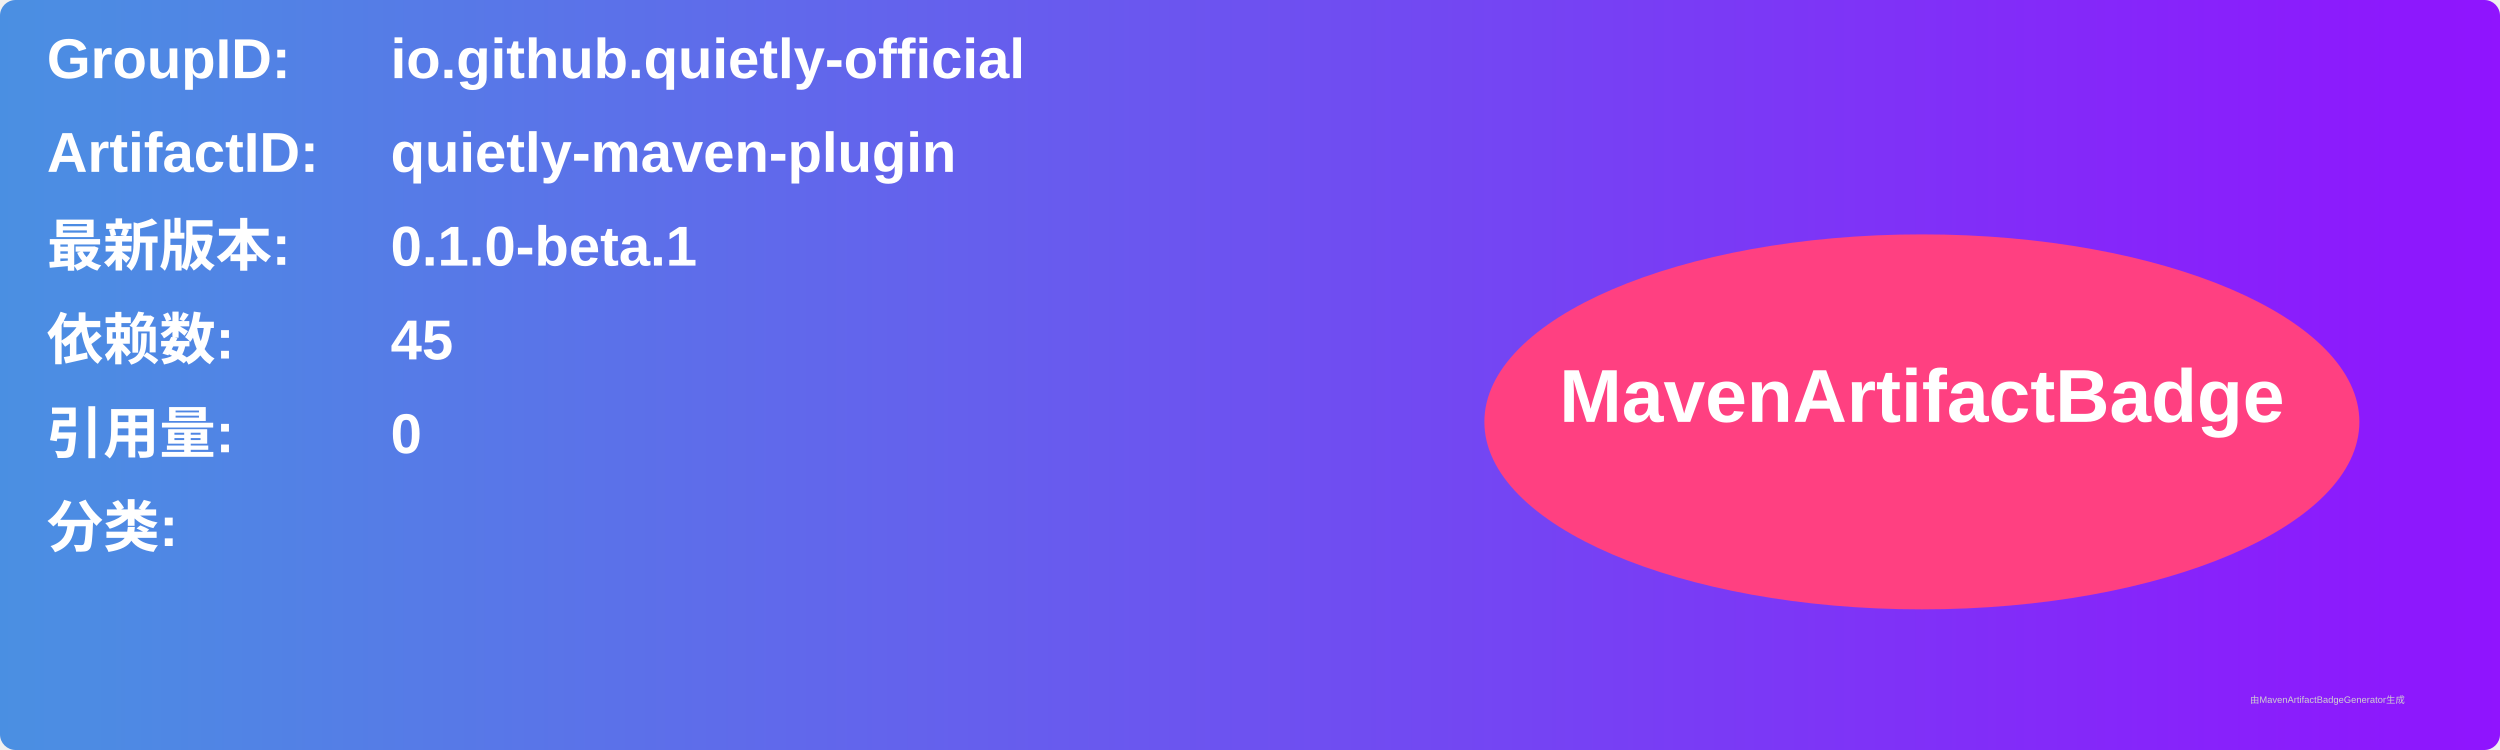
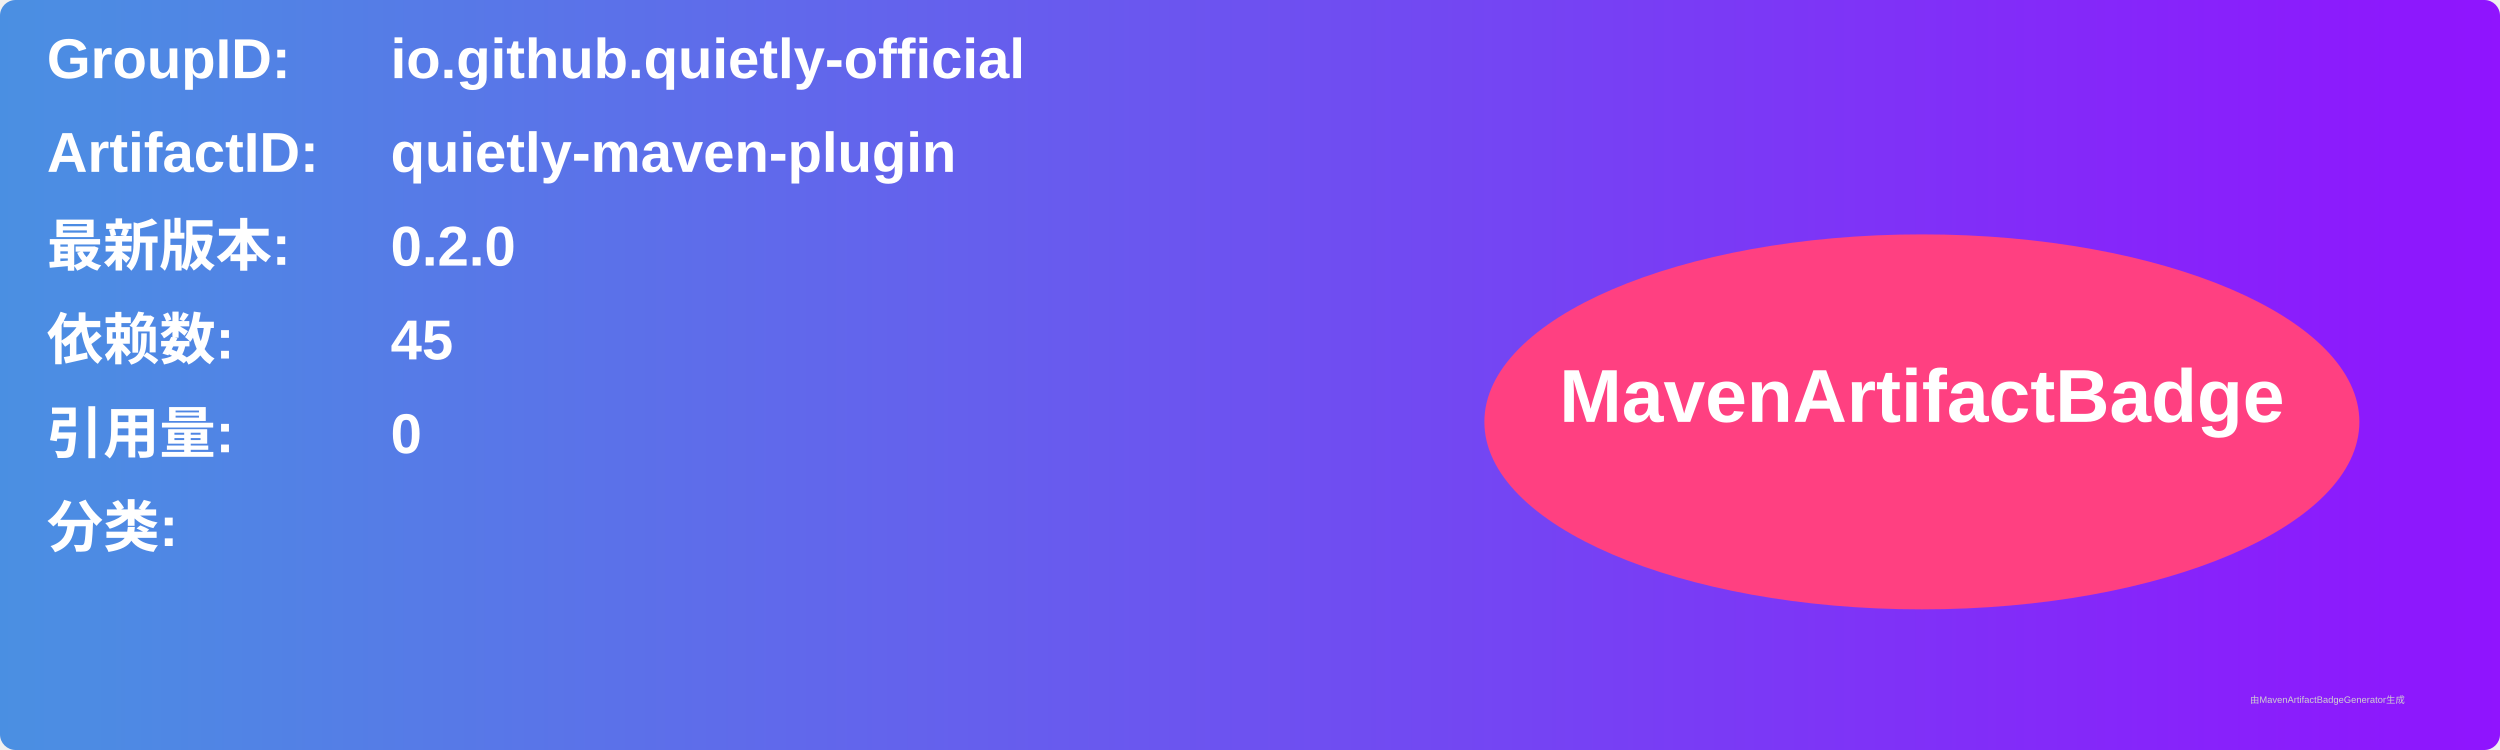
<svg xmlns="http://www.w3.org/2000/svg" width="800" height="240" viewBox="0 0 800 240">
  <linearGradient id="grad" x1="0%" y1="0%" x2="100%" y2="0%">
    <stop offset="0%" stop-color="#4a90e2" />
    <stop offset="100%" stop-color="#9013fe" />
  </linearGradient>
  <rect width="100%" height="100%" rx="5" ry="5" fill="url(#grad)" />
  <g transform="translate(15, 15)">
    <text x="0" y="10" font-family="Arial" font-size="18" fill="white" font-weight="bold" width="260">GroupID:</text>
    <text x="110" y="10" font-family="Arial" font-size="18" fill="white" font-weight="bold" width="460">io.github.quietly-official</text>
    <text x="0" y="40" font-family="Arial" font-size="18" fill="white" font-weight="bold" width="260">ArtifactID:</text>
    <text x="110" y="40" font-family="Arial" font-size="18" fill="white" font-weight="bold" width="460">quietly-maven-plugin</text>
    <text x="0" y="70" font-family="Arial" font-size="18" fill="white" font-weight="bold">最新版本:</text>
    <text x="110" y="70" font-family="Arial" font-size="18" fill="white" font-weight="bold">
-       <tspan font-weight="bold">0.1.0-beta.1</tspan>
+       <tspan font-weight="bold">0.2.0</tspan>
    </text>
    <text x="0" y="100" font-family="Arial" font-size="18" fill="white" font-weight="bold">依赖数: </text>
    <text x="110" y="100" font-family="Arial" font-size="18" fill="white">
      <tspan font-weight="bold">45</tspan>
    </text>
    <text x="0" y="130" font-family="Arial" font-size="18" fill="white" font-weight="bold">引用量: </text>
    <text x="110" y="130" font-family="Arial" font-size="18" fill="white">
      <tspan font-weight="bold">0</tspan>
    </text>
    <text x="0" y="160" font-family="Arial" font-size="18" fill="white" font-weight="bold">分类:</text>
    <text x="10" y="190" font-family="Arial" font-size="10" fill="white">
      <tspan font-weight="bold" />
    </text>
    <ellipse cx="600" cy="120" rx="140" ry="60" fill="#ff4081" />
    <text x="600" y="120" text-anchor="middle" font-family="Arial" font-size="24" fill="white" font-weight="bold">MavenArtifactBadge</text>
  </g>
  <text x="720" y="225" font-family="Arial" font-size="3" fill="#d0d0d0">由MavenArtifactBadgeGenerator生成</text>
</svg>
